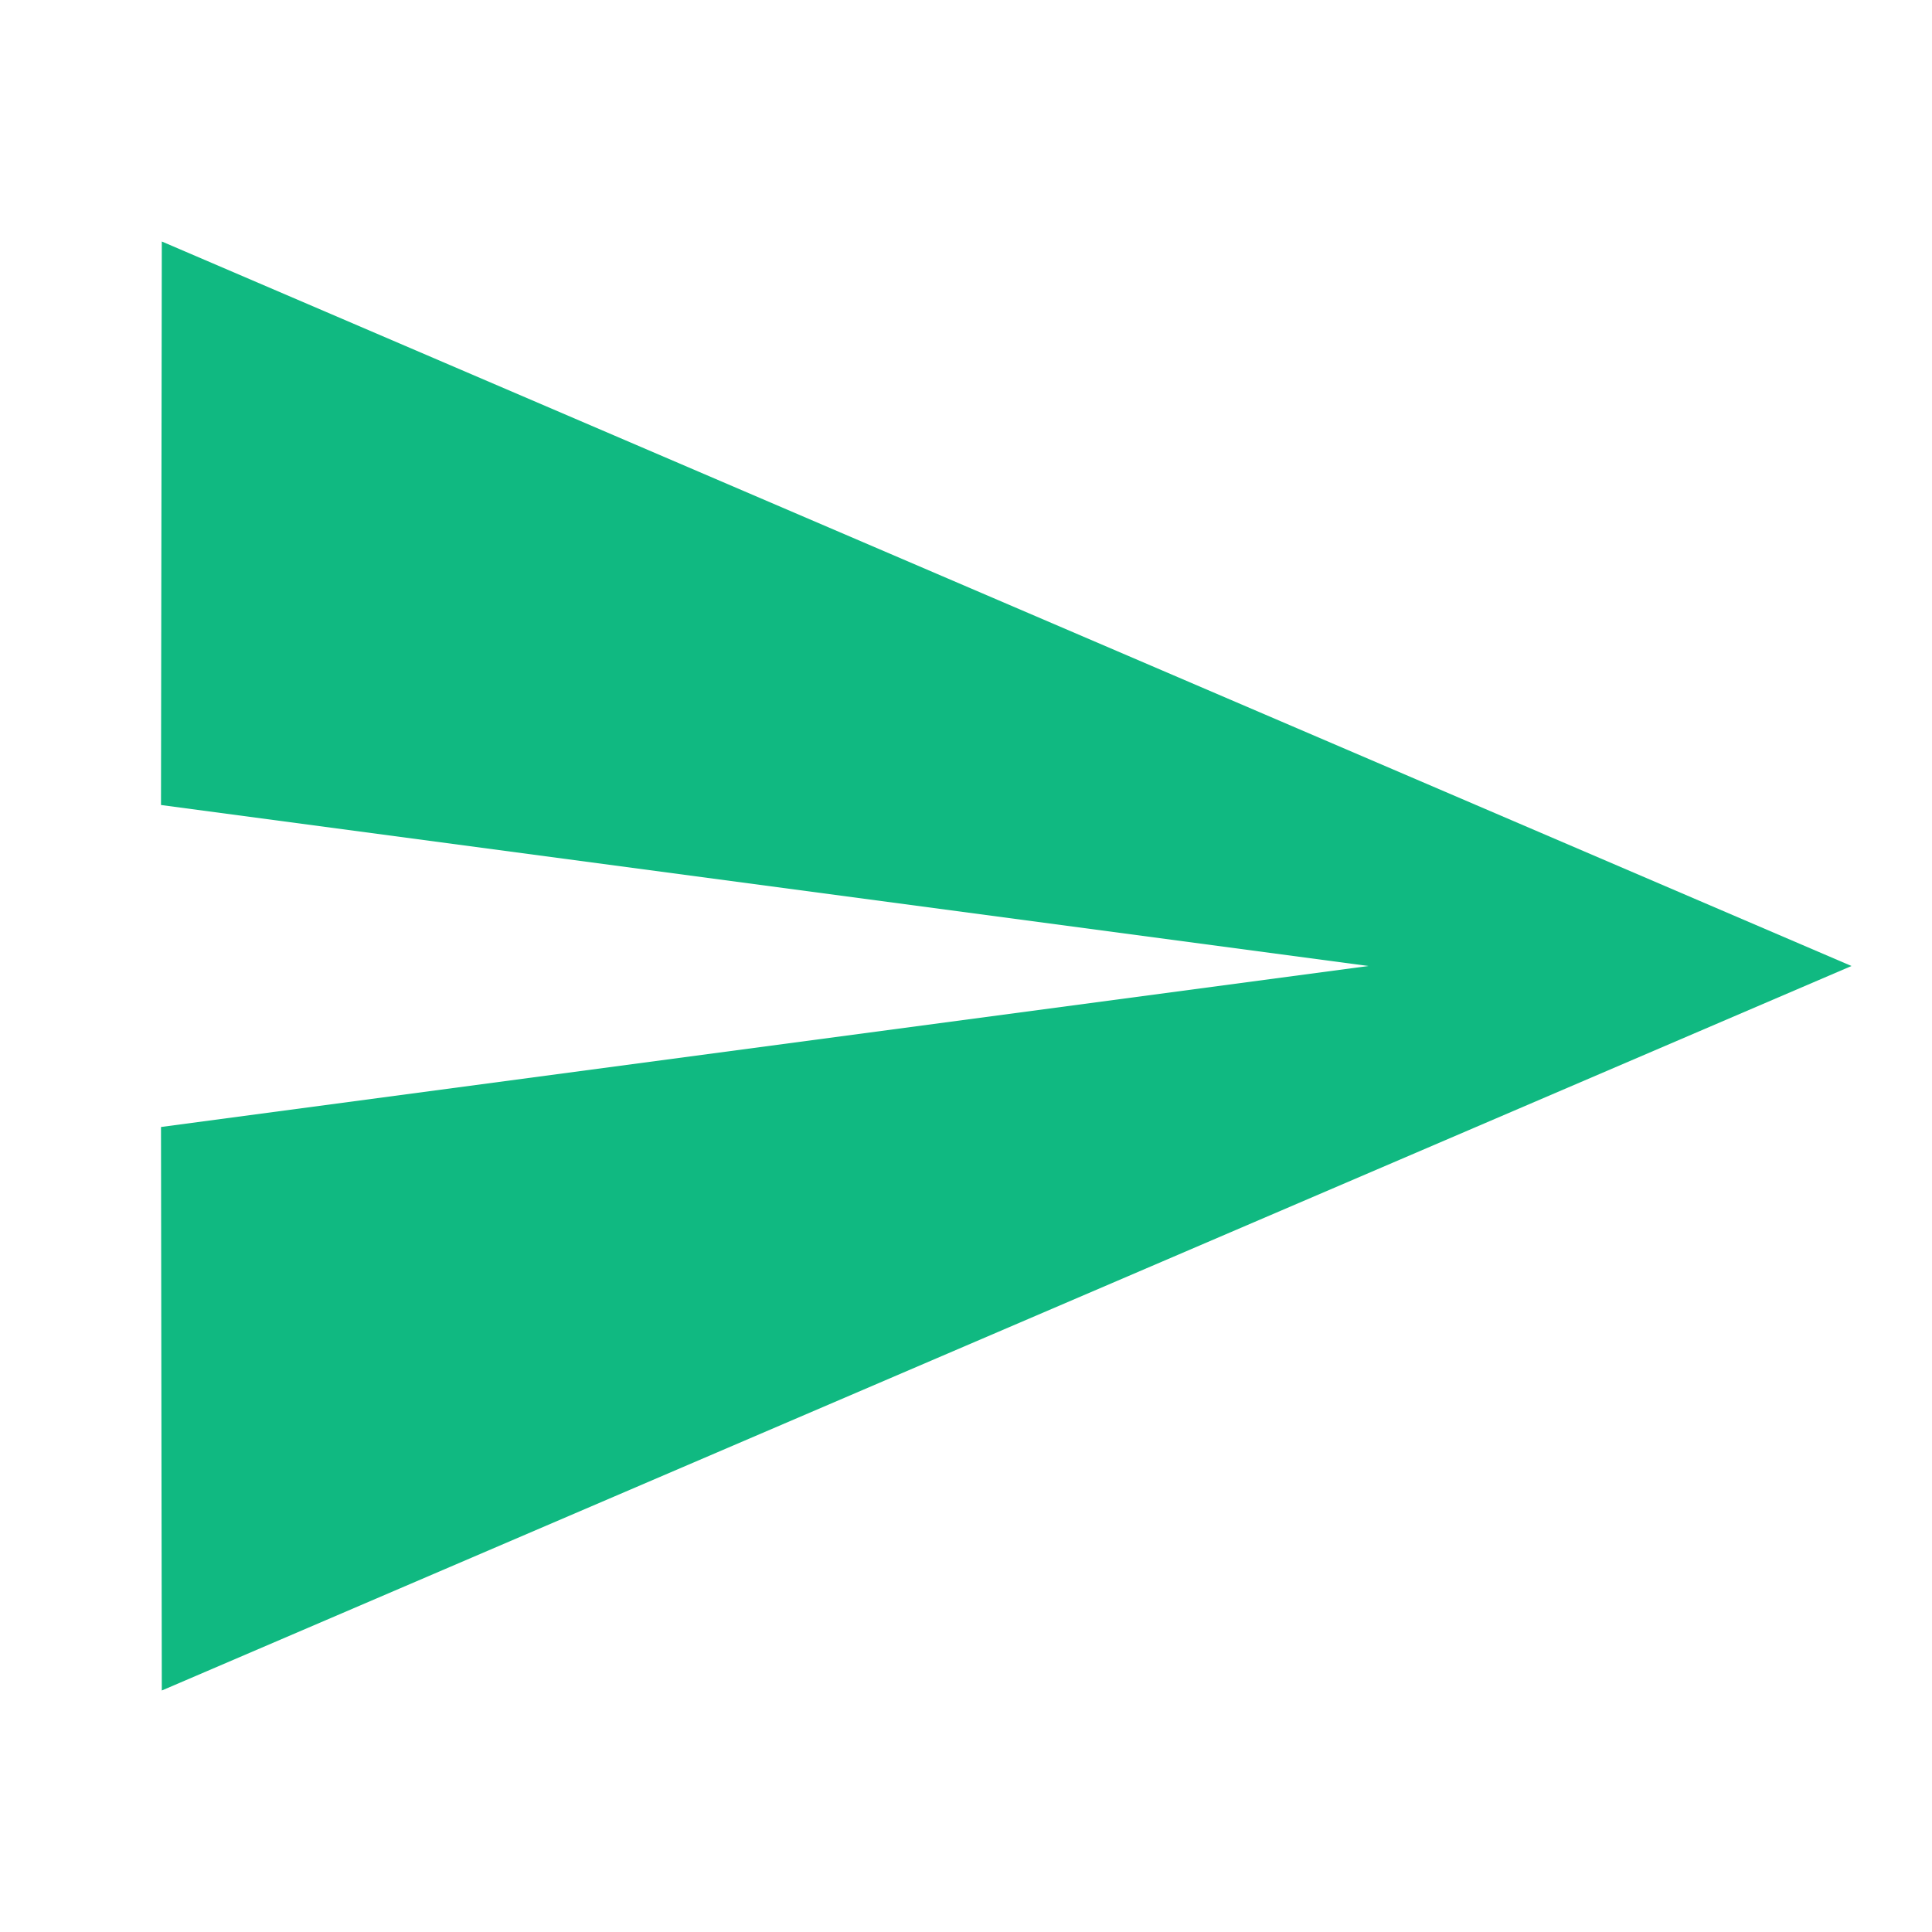
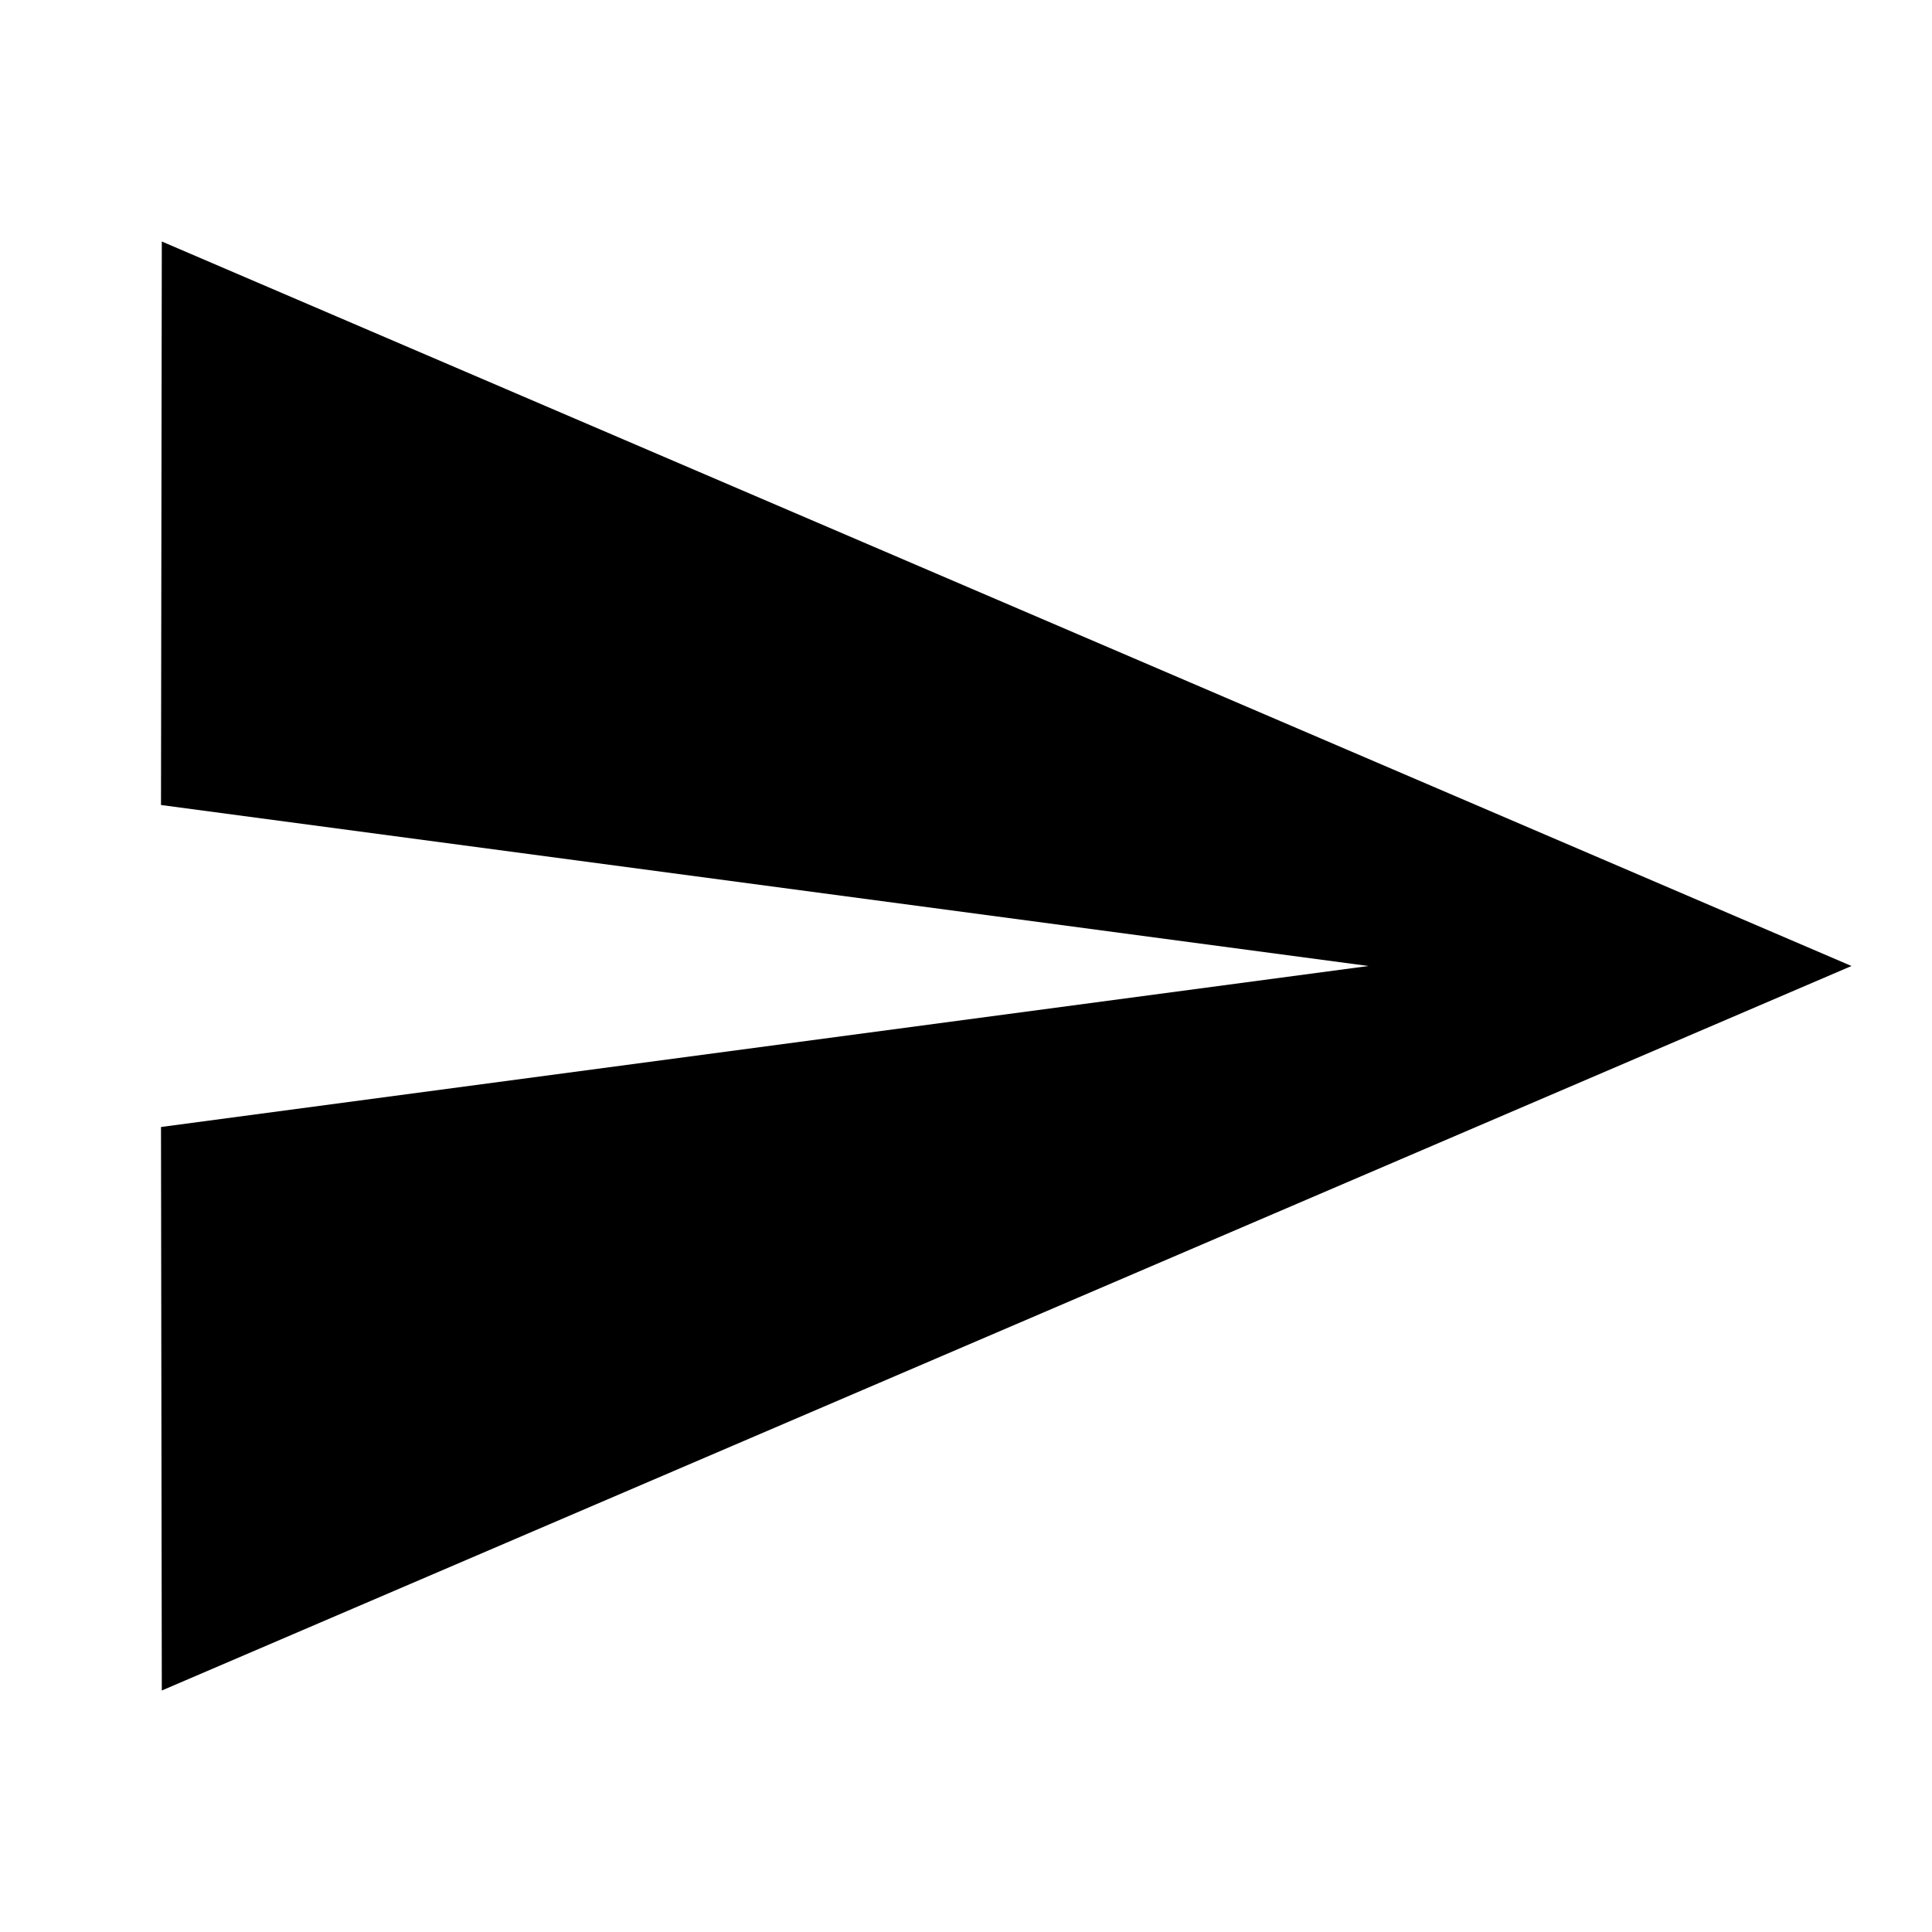
- <svg xmlns="http://www.w3.org/2000/svg" width="24" height="24" viewBox="0 0 24 24" fill="#10b981">
+ <svg xmlns="http://www.w3.org/2000/svg" width="24" height="24" viewBox="0 0 24 24" fill="currentColor">
  <path d="M2.01 21L23 12 2.01 3 2 10l15 2-15 2z" />
</svg>
